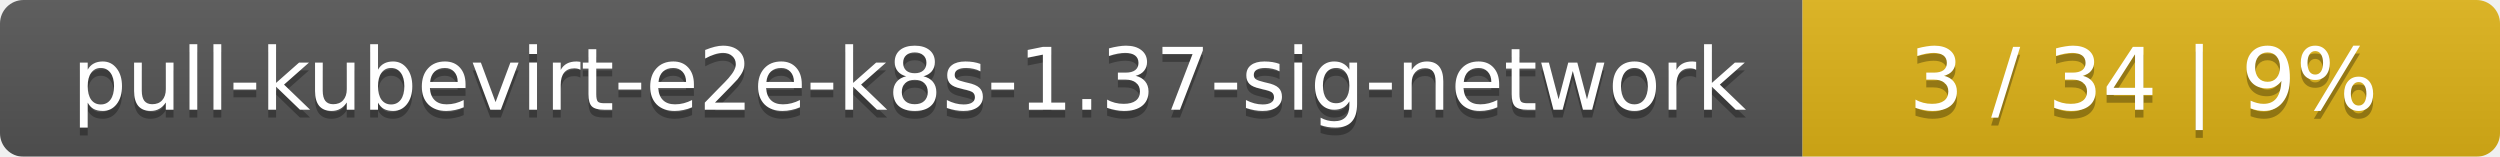
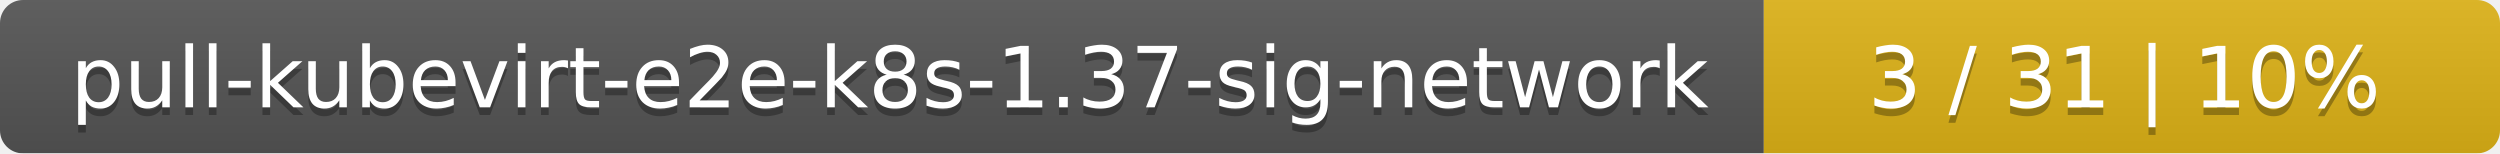
- <svg xmlns="http://www.w3.org/2000/svg" width="319" height="20">
+ <svg xmlns="http://www.w3.org/2000/svg" width="326" height="20">
  <linearGradient id="smooth" x2="0" y2="100%">
    <stop offset="0" stop-color="#bbb" stop-opacity=".1" />
    <stop offset="1" stop-opacity=".1" />
  </linearGradient>
  <mask id="round">
-     <rect width="319" height="20" rx="3" fill="#fff" />
+     <rect width="326" height="20" rx="3" fill="#fff" />
  </mask>
  <g mask="url(#round)">
    <rect width="230" height="20" fill="#555" />
-     <rect x="230" width="89" height="20" fill="#dfb317" />
-     <rect width="319" height="20" fill="url(#smooth)" />
+     <rect x="230" width="96" height="20" fill="#dfb317" />
+     <rect width="326" height="20" fill="url(#smooth)" />
  </g>
  <g fill="#fff" text-anchor="middle" font-family="DejaVu Sans,Verdana,Geneva,sans-serif" font-size="11">
    <text x="116" y="15" fill="#010101" fill-opacity=".3">pull-kubevirt-e2e-k8s-1.37-sig-network</text>
    <text x="116" y="14">pull-kubevirt-e2e-k8s-1.37-sig-network</text>
-     <text x="273.5" y="15" fill="#010101" fill-opacity=".3">3 / 34    |    9%</text>
-     <text x="273.5" y="14">3 / 34    |    9%</text>
+     <text x="277" y="15" fill="#010101" fill-opacity=".3">3 / 31    |    10%</text>
+     <text x="277" y="14">3 / 31    |    10%</text>
  </g>
</svg>
